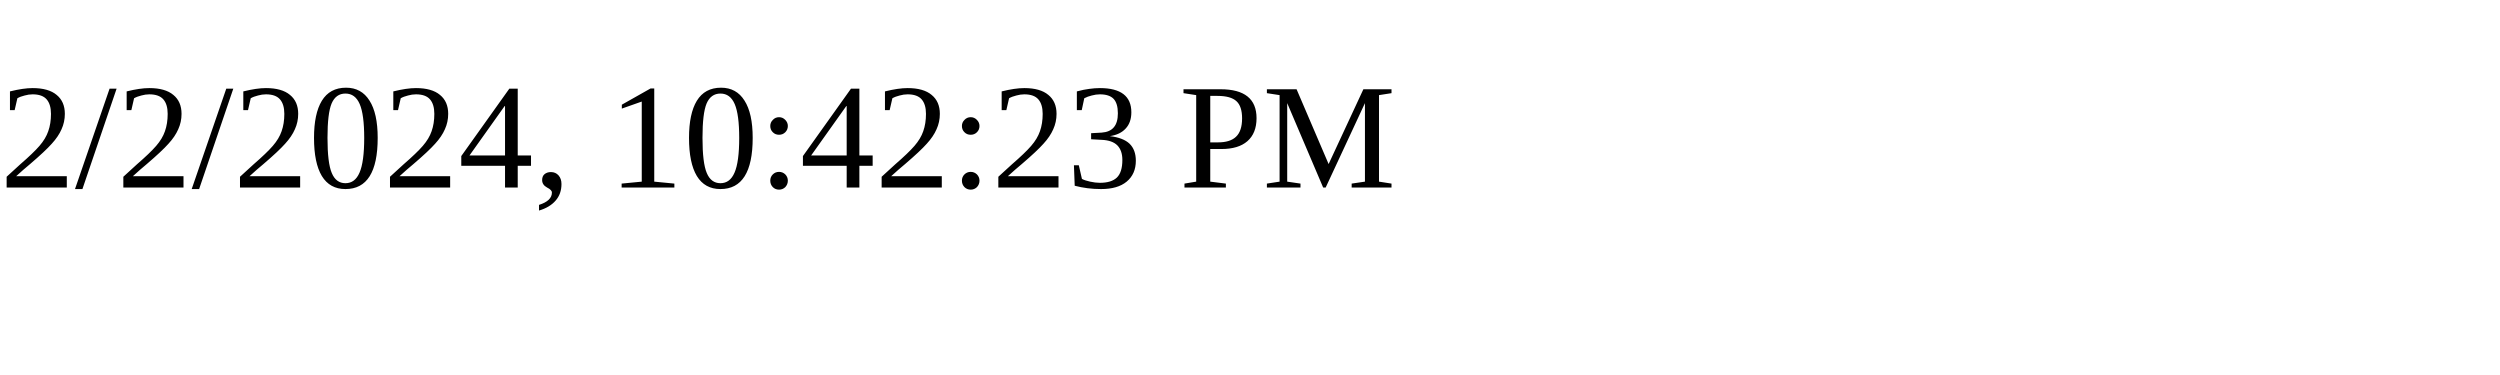
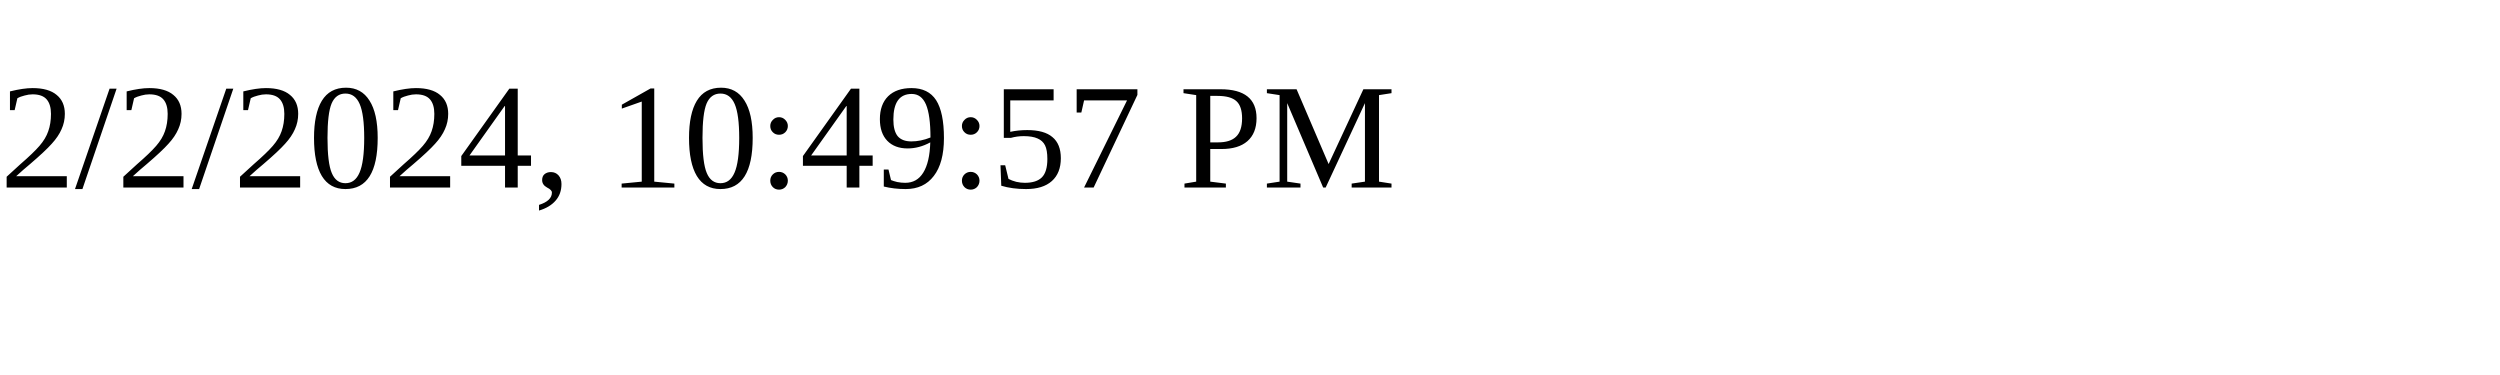
<svg xmlns="http://www.w3.org/2000/svg" height="30" width="200">
-   <text x="0" y="15">2/2/2024, 10:42:23 PM</text>
+   <text x="0" y="15">2/2/2024, 10:49:57 PM</text>
</svg>
